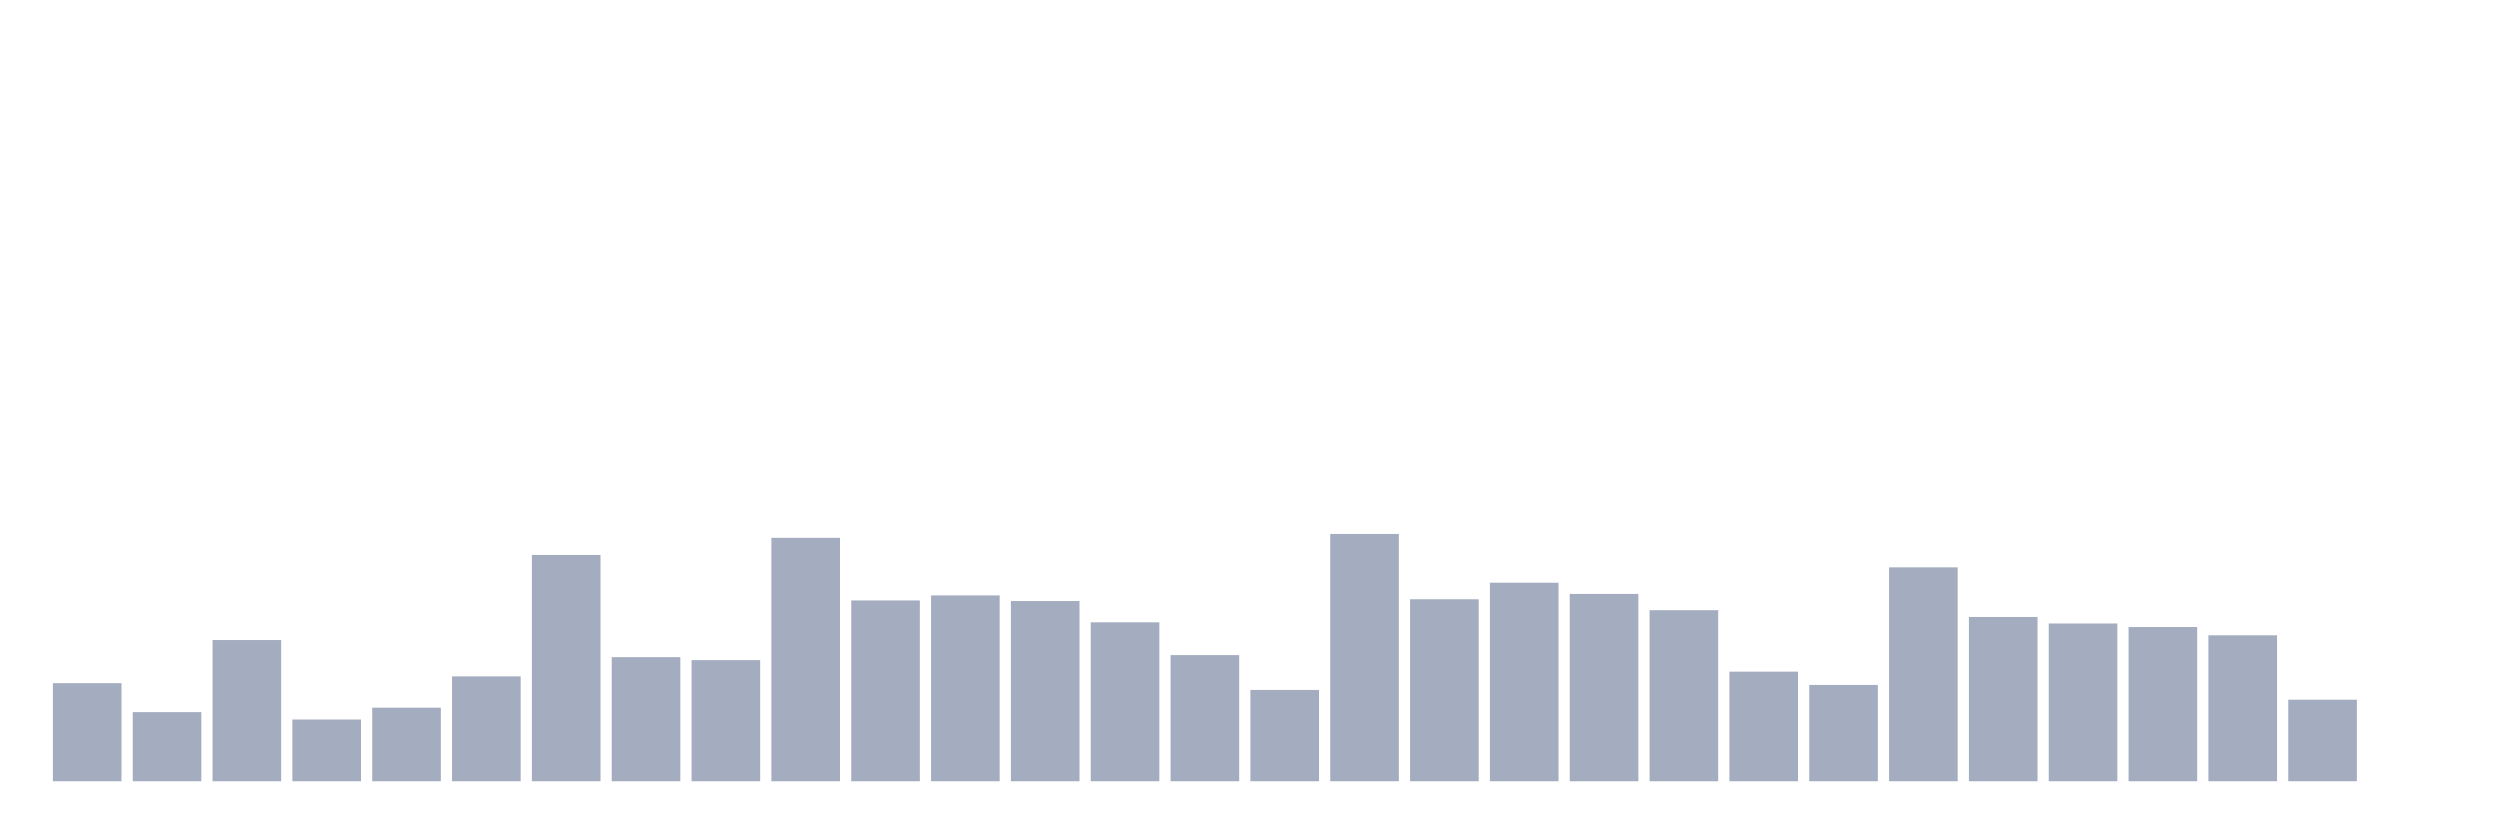
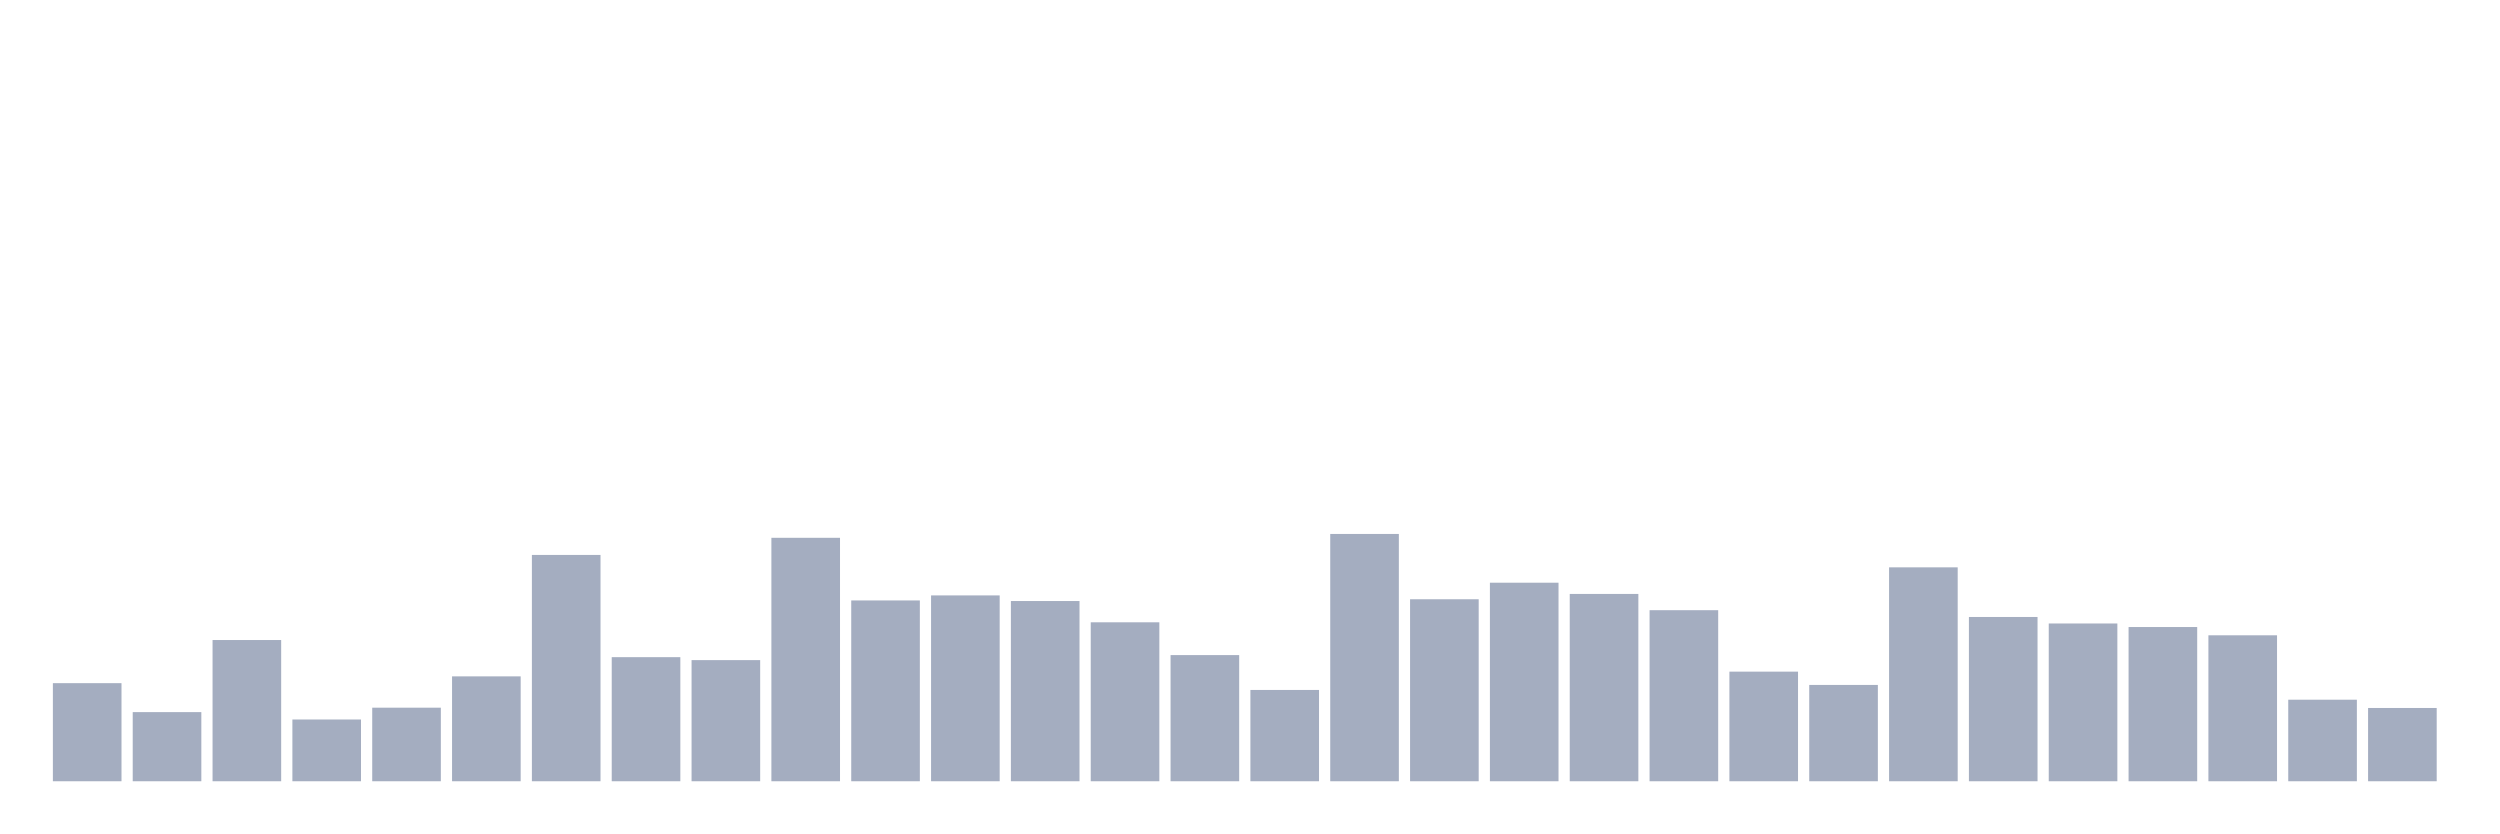
<svg xmlns="http://www.w3.org/2000/svg" viewBox="0 0 480 160">
  <g transform="translate(10,10)">
    <rect class="bar" x="0.153" width="13.175" y="121.167" height="18.833" fill="rgb(164,173,192)" />
    <rect class="bar" x="15.482" width="13.175" y="126.726" height="13.274" fill="rgb(164,173,192)" />
    <rect class="bar" x="30.81" width="13.175" y="112.885" height="27.115" fill="rgb(164,173,192)" />
    <rect class="bar" x="46.138" width="13.175" y="128.144" height="11.856" fill="rgb(164,173,192)" />
    <rect class="bar" x="61.466" width="13.175" y="125.875" height="14.125" fill="rgb(164,173,192)" />
    <rect class="bar" x="76.794" width="13.175" y="119.862" height="20.138" fill="rgb(164,173,192)" />
    <rect class="bar" x="92.123" width="13.175" y="96.548" height="43.452" fill="rgb(164,173,192)" />
    <rect class="bar" x="107.451" width="13.175" y="116.175" height="23.825" fill="rgb(164,173,192)" />
    <rect class="bar" x="122.779" width="13.175" y="116.742" height="23.258" fill="rgb(164,173,192)" />
    <rect class="bar" x="138.107" width="13.175" y="93.258" height="46.742" fill="rgb(164,173,192)" />
    <rect class="bar" x="153.436" width="13.175" y="105.284" height="34.716" fill="rgb(164,173,192)" />
    <rect class="bar" x="168.764" width="13.175" y="104.319" height="35.681" fill="rgb(164,173,192)" />
    <rect class="bar" x="184.092" width="13.175" y="105.397" height="34.603" fill="rgb(164,173,192)" />
    <rect class="bar" x="199.42" width="13.175" y="109.481" height="30.519" fill="rgb(164,173,192)" />
    <rect class="bar" x="214.748" width="13.175" y="115.778" height="24.222" fill="rgb(164,173,192)" />
    <rect class="bar" x="230.077" width="13.175" y="122.472" height="17.528" fill="rgb(164,173,192)" />
    <rect class="bar" x="245.405" width="13.175" y="92.52" height="47.48" fill="rgb(164,173,192)" />
    <rect class="bar" x="260.733" width="13.175" y="105.057" height="34.943" fill="rgb(164,173,192)" />
    <rect class="bar" x="276.061" width="13.175" y="101.88" height="38.12" fill="rgb(164,173,192)" />
    <rect class="bar" x="291.39" width="13.175" y="104.036" height="35.964" fill="rgb(164,173,192)" />
    <rect class="bar" x="306.718" width="13.175" y="107.156" height="32.844" fill="rgb(164,173,192)" />
    <rect class="bar" x="322.046" width="13.175" y="118.955" height="21.045" fill="rgb(164,173,192)" />
    <rect class="bar" x="337.374" width="13.175" y="121.507" height="18.493" fill="rgb(164,173,192)" />
    <rect class="bar" x="352.702" width="13.175" y="98.93" height="41.07" fill="rgb(164,173,192)" />
    <rect class="bar" x="368.031" width="13.175" y="108.46" height="31.54" fill="rgb(164,173,192)" />
    <rect class="bar" x="383.359" width="13.175" y="109.708" height="30.292" fill="rgb(164,173,192)" />
    <rect class="bar" x="398.687" width="13.175" y="110.389" height="29.611" fill="rgb(164,173,192)" />
    <rect class="bar" x="414.015" width="13.175" y="111.977" height="28.023" fill="rgb(164,173,192)" />
    <rect class="bar" x="429.344" width="13.175" y="124.344" height="15.656" fill="rgb(164,173,192)" />
-     <rect class="bar" x="444.672" width="13.175" y="140" height="0" fill="rgb(164,173,192)" />
+     <rect class="bar" x="444.672" width="13.175" y="125.932" height="14.068" fill="rgb(164,173,192)" />
  </g>
</svg>
